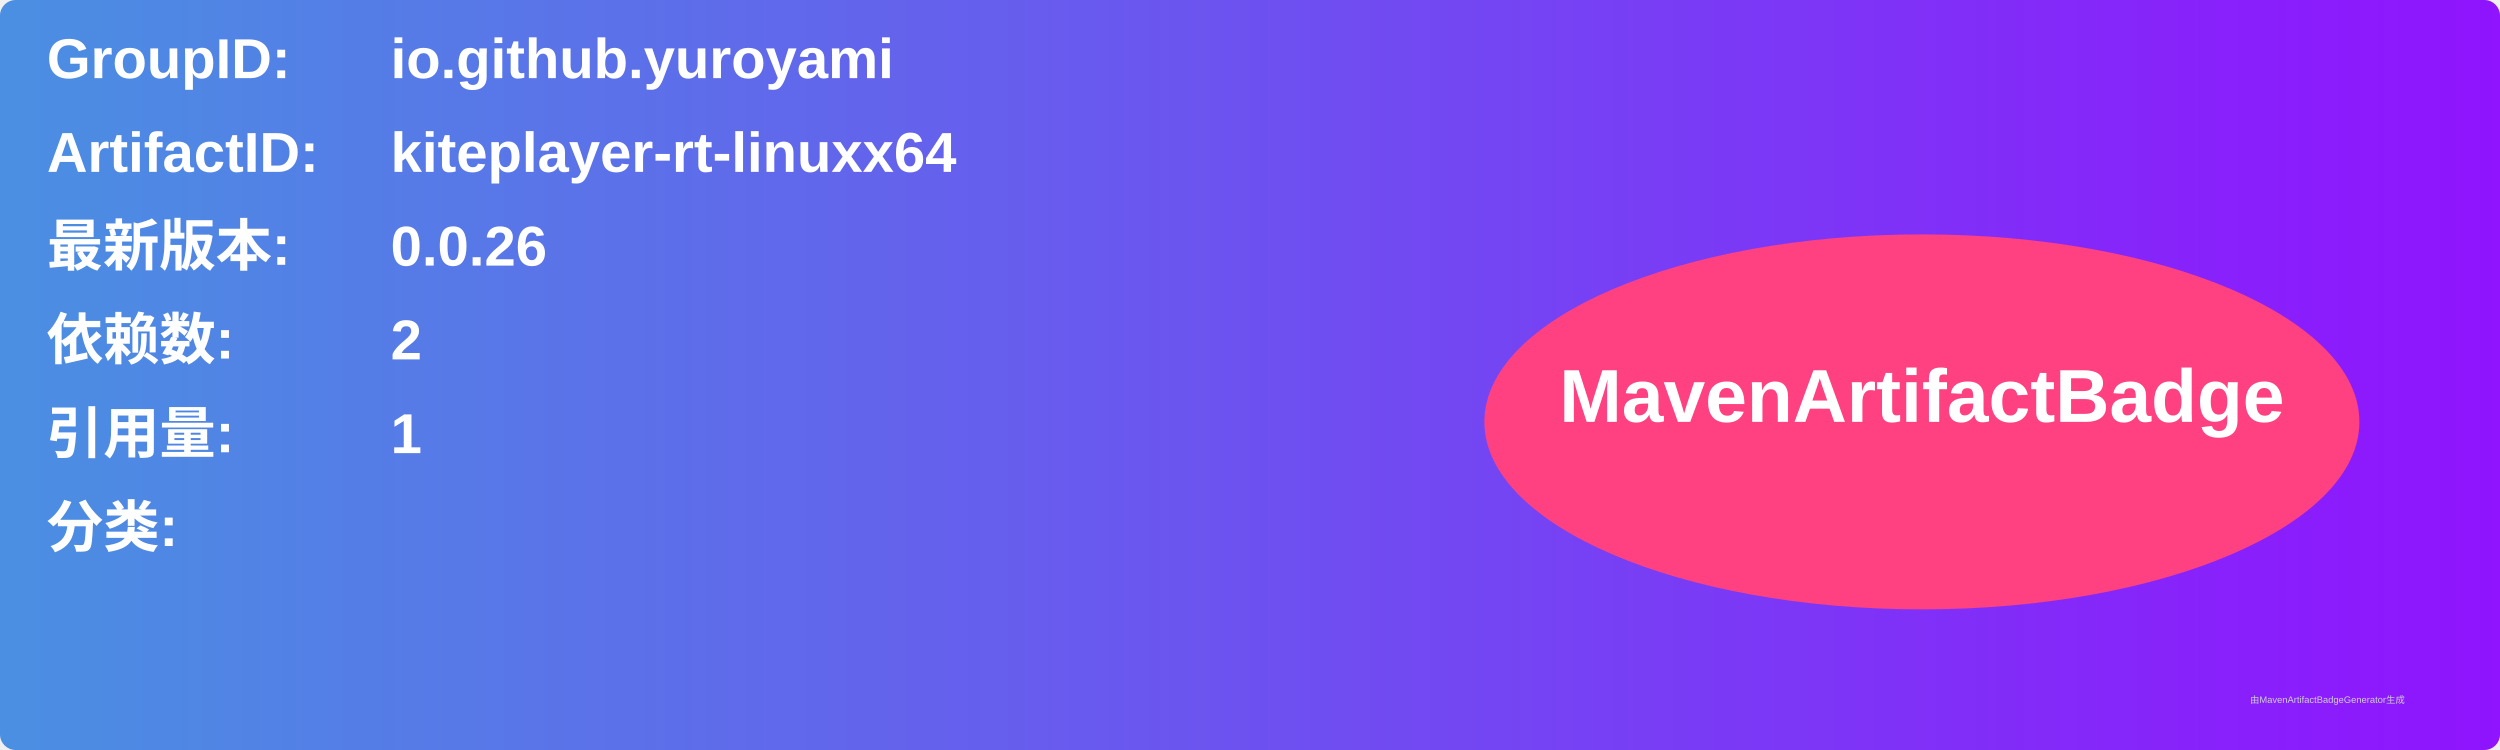
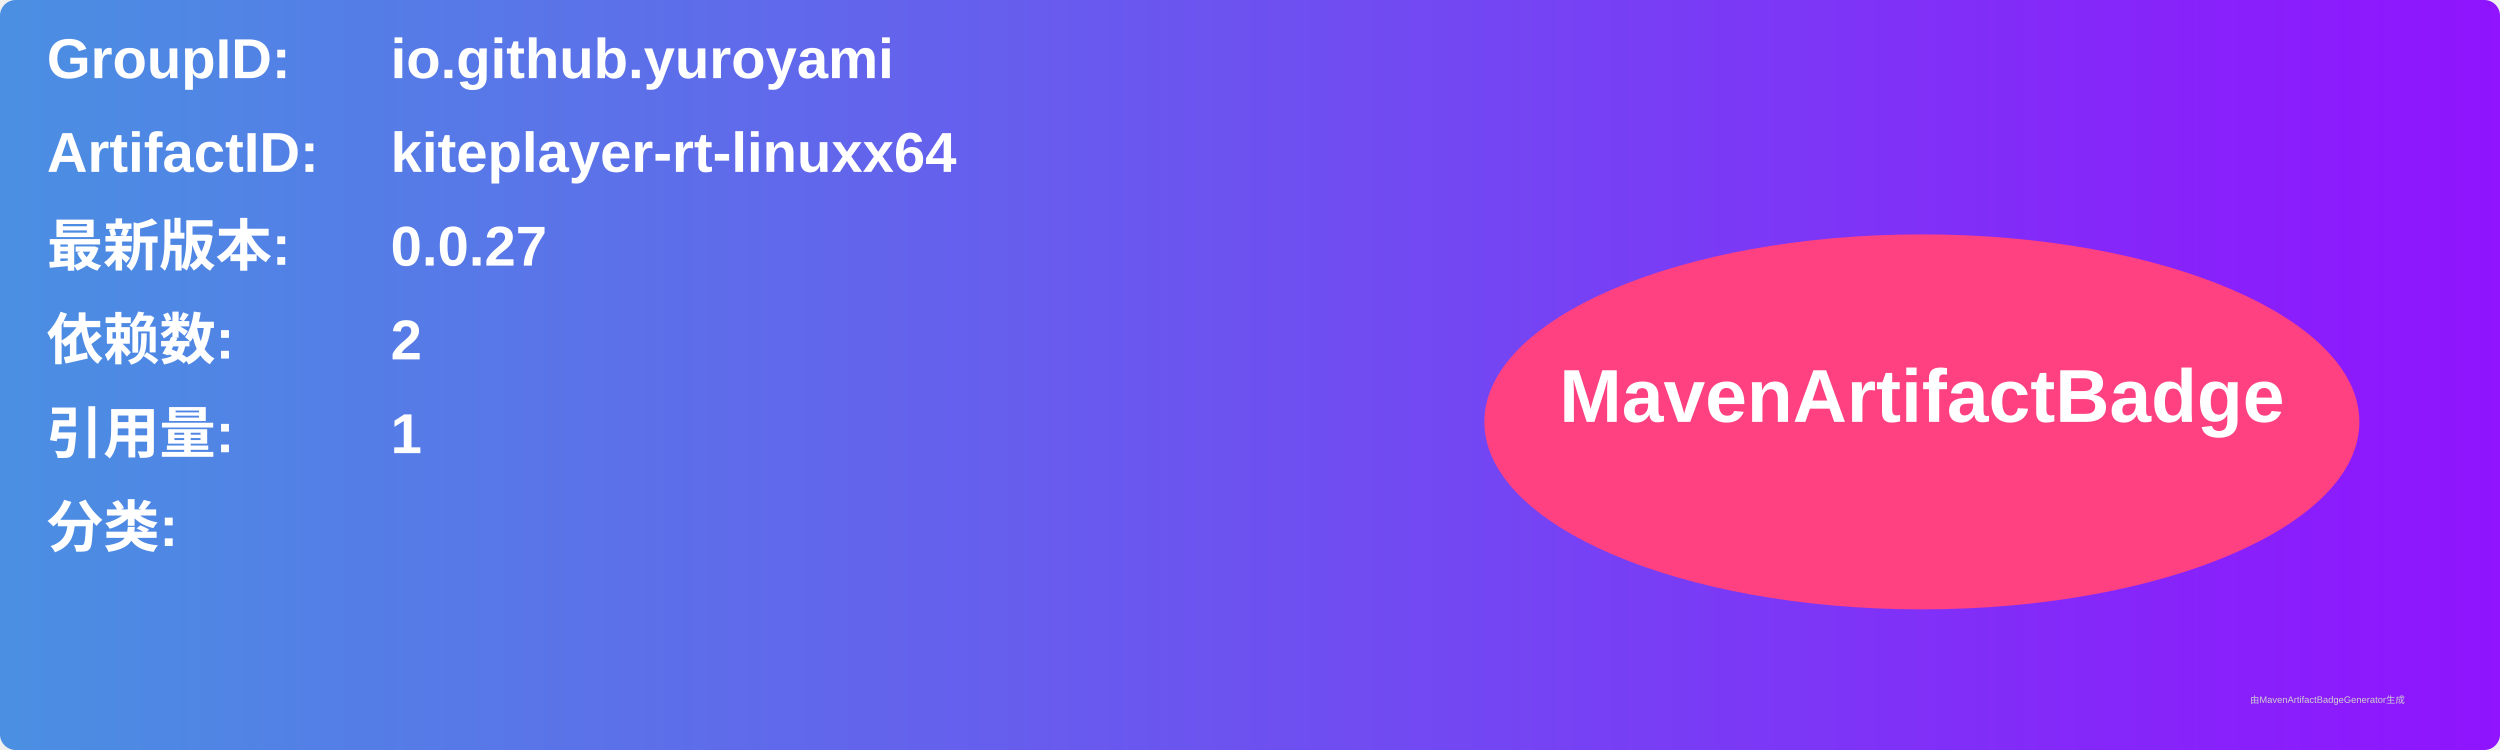
<svg xmlns="http://www.w3.org/2000/svg" width="800" height="240" viewBox="0 0 800 240">
  <linearGradient id="grad" x1="0%" y1="0%" x2="100%" y2="0%">
    <stop offset="0%" stop-color="#4a90e2" />
    <stop offset="100%" stop-color="#9013fe" />
  </linearGradient>
  <rect width="100%" height="100%" rx="5" ry="5" fill="url(#grad)" />
  <g transform="translate(15, 15)">
    <text x="0" y="10" font-family="Arial" font-size="18" fill="white" font-weight="bold" width="260">GroupID:</text>
    <text x="110" y="10" font-family="Arial" font-size="18" fill="white" font-weight="bold" width="460">io.github.yuroyami</text>
    <text x="0" y="40" font-family="Arial" font-size="18" fill="white" font-weight="bold" width="260">ArtifactID:</text>
    <text x="110" y="40" font-family="Arial" font-size="18" fill="white" font-weight="bold" width="460">kiteplayer-rt-linuxx64</text>
    <text x="0" y="70" font-family="Arial" font-size="18" fill="white" font-weight="bold">最新版本:</text>
    <text x="110" y="70" font-family="Arial" font-size="18" fill="white" font-weight="bold">
-       <tspan font-weight="bold">0.0.26</tspan>
+       <tspan font-weight="bold">0.0.27</tspan>
    </text>
    <text x="0" y="100" font-family="Arial" font-size="18" fill="white" font-weight="bold">依赖数: </text>
    <text x="110" y="100" font-family="Arial" font-size="18" fill="white">
      <tspan font-weight="bold">2</tspan>
    </text>
    <text x="0" y="130" font-family="Arial" font-size="18" fill="white" font-weight="bold">引用量: </text>
    <text x="110" y="130" font-family="Arial" font-size="18" fill="white">
      <tspan font-weight="bold">1</tspan>
    </text>
    <text x="0" y="160" font-family="Arial" font-size="18" fill="white" font-weight="bold">分类:</text>
    <text x="10" y="190" font-family="Arial" font-size="10" fill="white">
      <tspan font-weight="bold" />
    </text>
    <ellipse cx="600" cy="120" rx="140" ry="60" fill="#ff4081" />
    <text x="600" y="120" text-anchor="middle" font-family="Arial" font-size="24" fill="white" font-weight="bold">MavenArtifactBadge</text>
  </g>
  <text x="720" y="225" font-family="Arial" font-size="3" fill="#d0d0d0">由MavenArtifactBadgeGenerator生成</text>
</svg>
